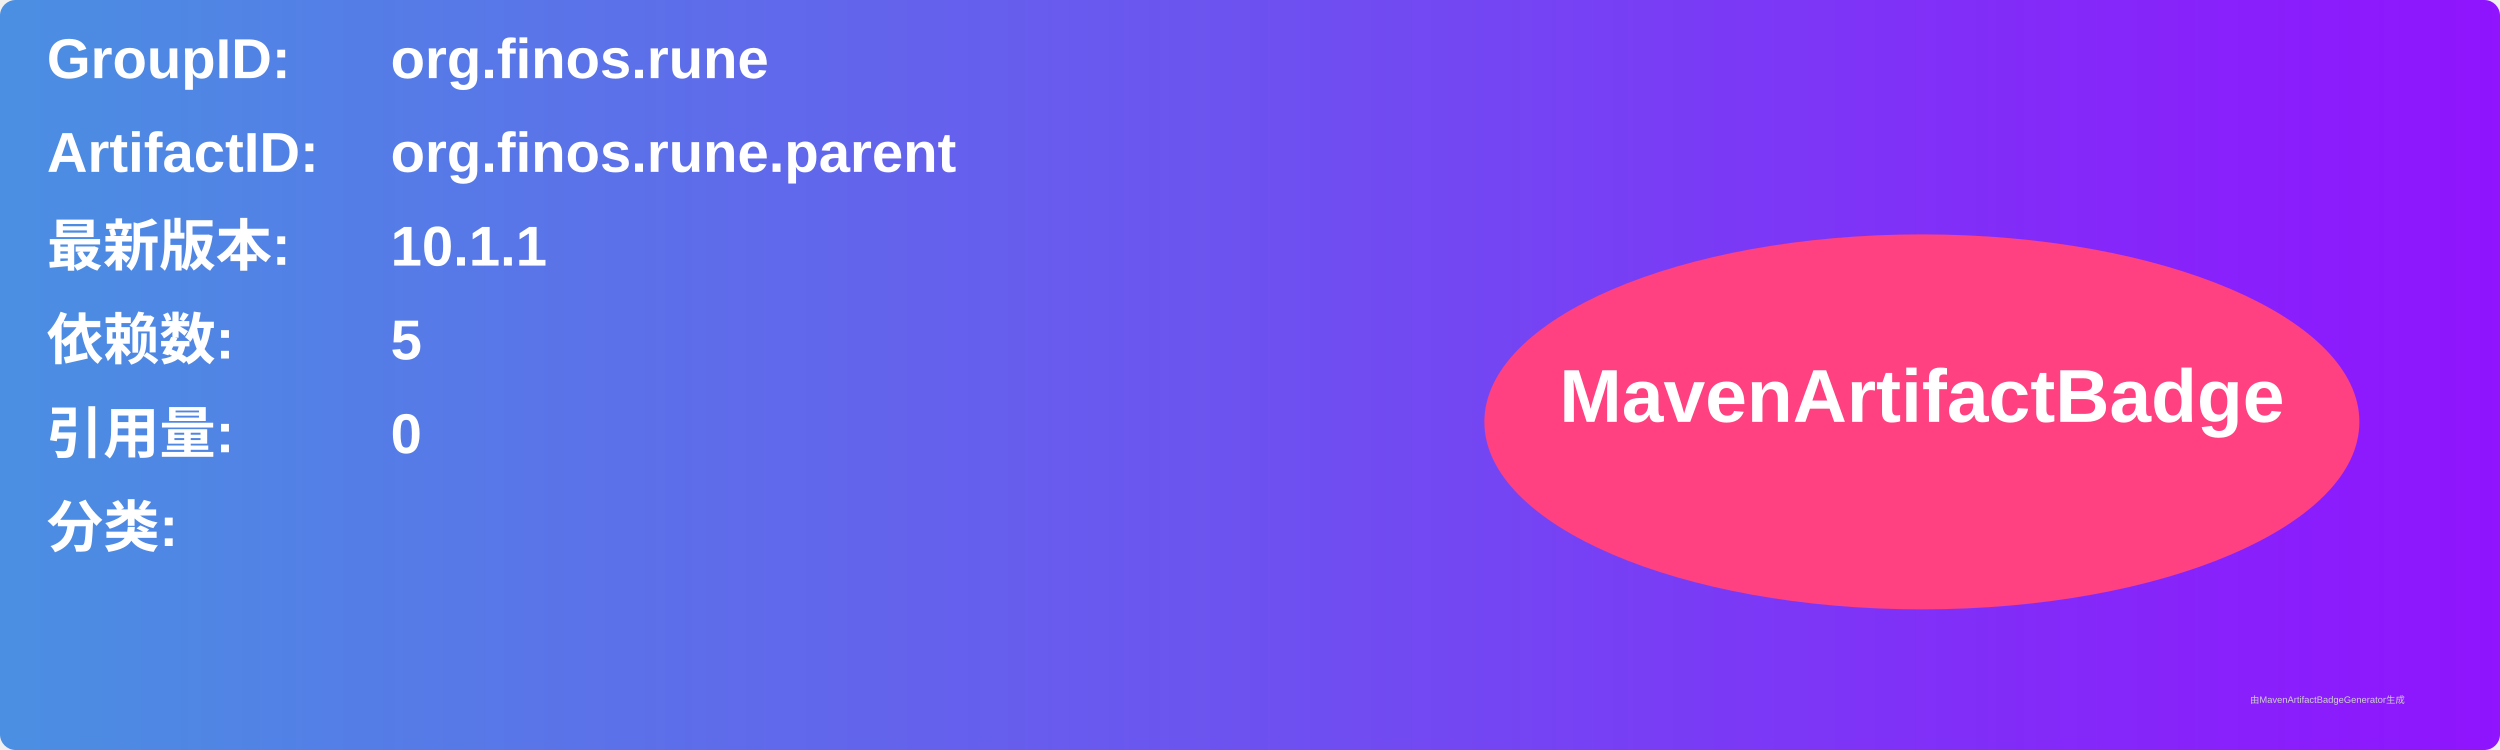
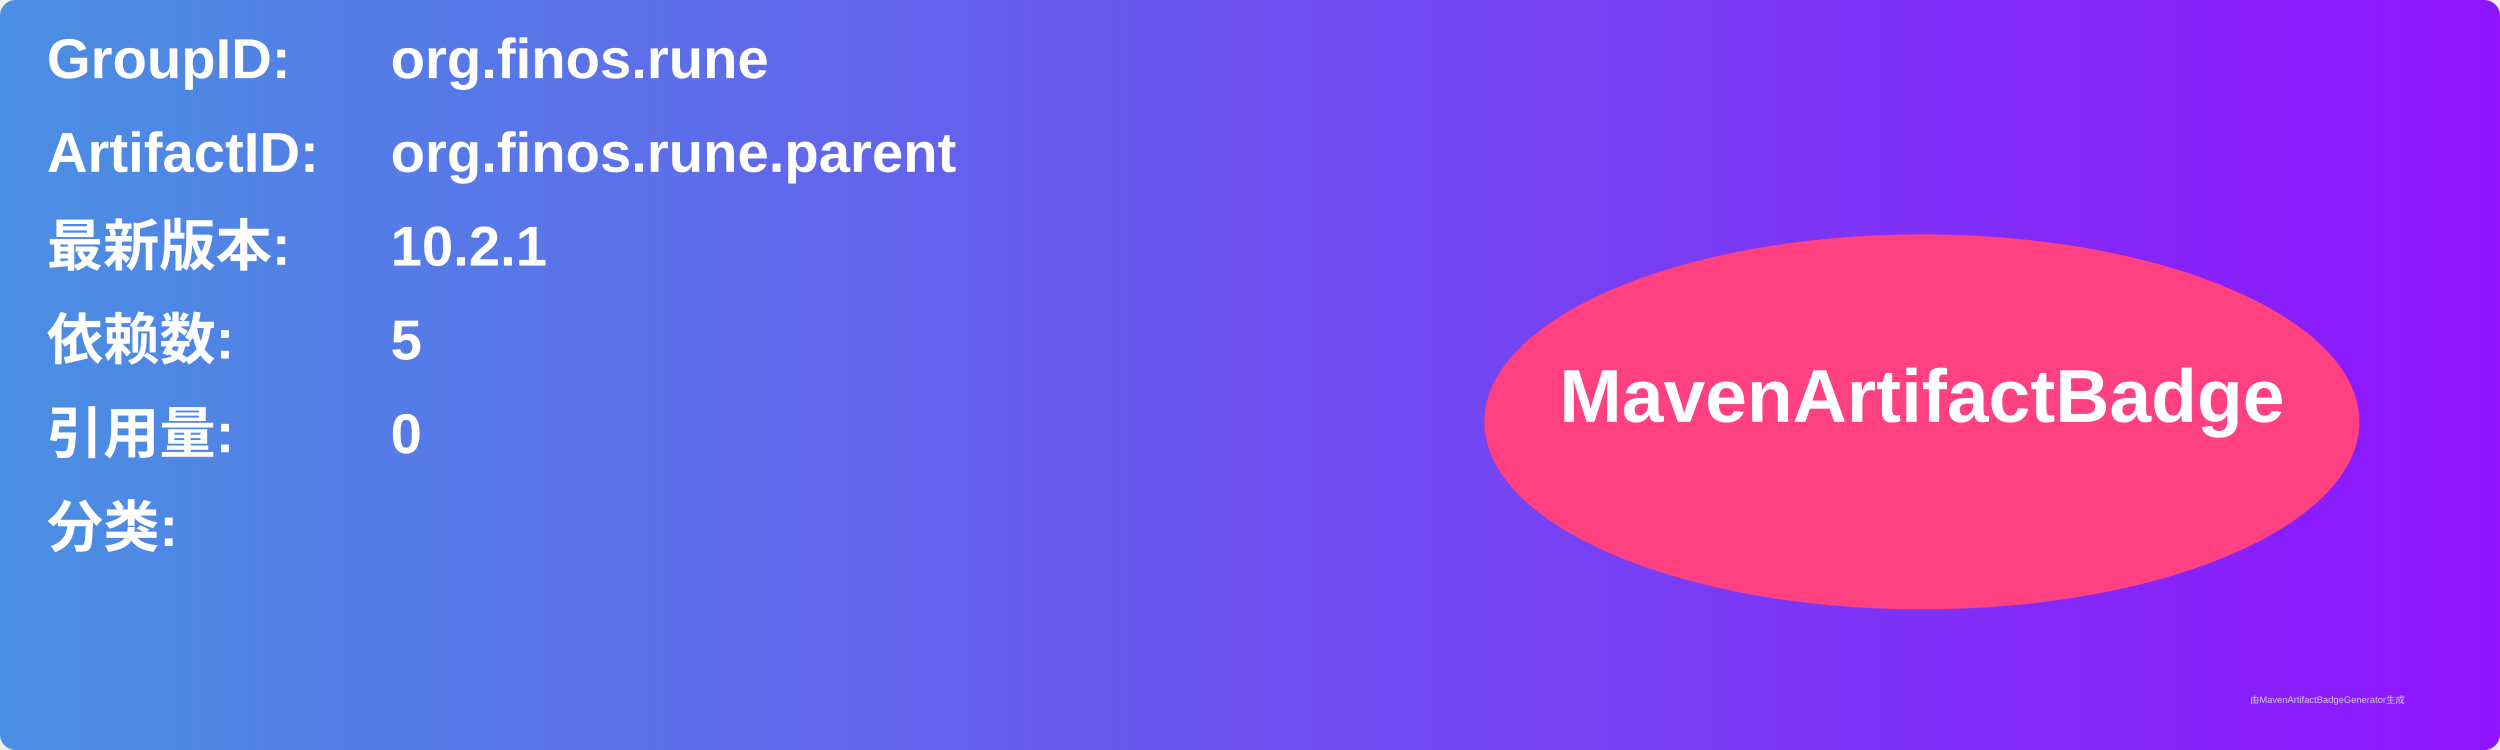
<svg xmlns="http://www.w3.org/2000/svg" width="800" height="240" viewBox="0 0 800 240">
  <linearGradient id="grad" x1="0%" y1="0%" x2="100%" y2="0%">
    <stop offset="0%" stop-color="#4a90e2" />
    <stop offset="100%" stop-color="#9013fe" />
  </linearGradient>
  <rect width="100%" height="100%" rx="5" ry="5" fill="url(#grad)" />
  <g transform="translate(15, 15)">
    <text x="0" y="10" font-family="Arial" font-size="18" fill="white" font-weight="bold" width="260">GroupID:</text>
    <text x="110" y="10" font-family="Arial" font-size="18" fill="white" font-weight="bold" width="460">org.finos.rune</text>
    <text x="0" y="40" font-family="Arial" font-size="18" fill="white" font-weight="bold" width="260">ArtifactID:</text>
    <text x="110" y="40" font-family="Arial" font-size="18" fill="white" font-weight="bold" width="460">org.finos.rune.parent</text>
    <text x="0" y="70" font-family="Arial" font-size="18" fill="white" font-weight="bold">最新版本:</text>
    <text x="110" y="70" font-family="Arial" font-size="18" fill="white" font-weight="bold">
-       <tspan font-weight="bold">10.1.1</tspan>
+       <tspan font-weight="bold">10.2.1</tspan>
    </text>
    <text x="0" y="100" font-family="Arial" font-size="18" fill="white" font-weight="bold">依赖数: </text>
    <text x="110" y="100" font-family="Arial" font-size="18" fill="white">
      <tspan font-weight="bold">5</tspan>
    </text>
    <text x="0" y="130" font-family="Arial" font-size="18" fill="white" font-weight="bold">引用量: </text>
    <text x="110" y="130" font-family="Arial" font-size="18" fill="white">
      <tspan font-weight="bold">0</tspan>
    </text>
    <text x="0" y="160" font-family="Arial" font-size="18" fill="white" font-weight="bold">分类:</text>
    <text x="10" y="190" font-family="Arial" font-size="10" fill="white">
      <tspan font-weight="bold" />
    </text>
    <ellipse cx="600" cy="120" rx="140" ry="60" fill="#ff4081" />
    <text x="600" y="120" text-anchor="middle" font-family="Arial" font-size="24" fill="white" font-weight="bold">MavenArtifactBadge</text>
  </g>
  <text x="720" y="225" font-family="Arial" font-size="3" fill="#d0d0d0">由MavenArtifactBadgeGenerator生成</text>
</svg>
